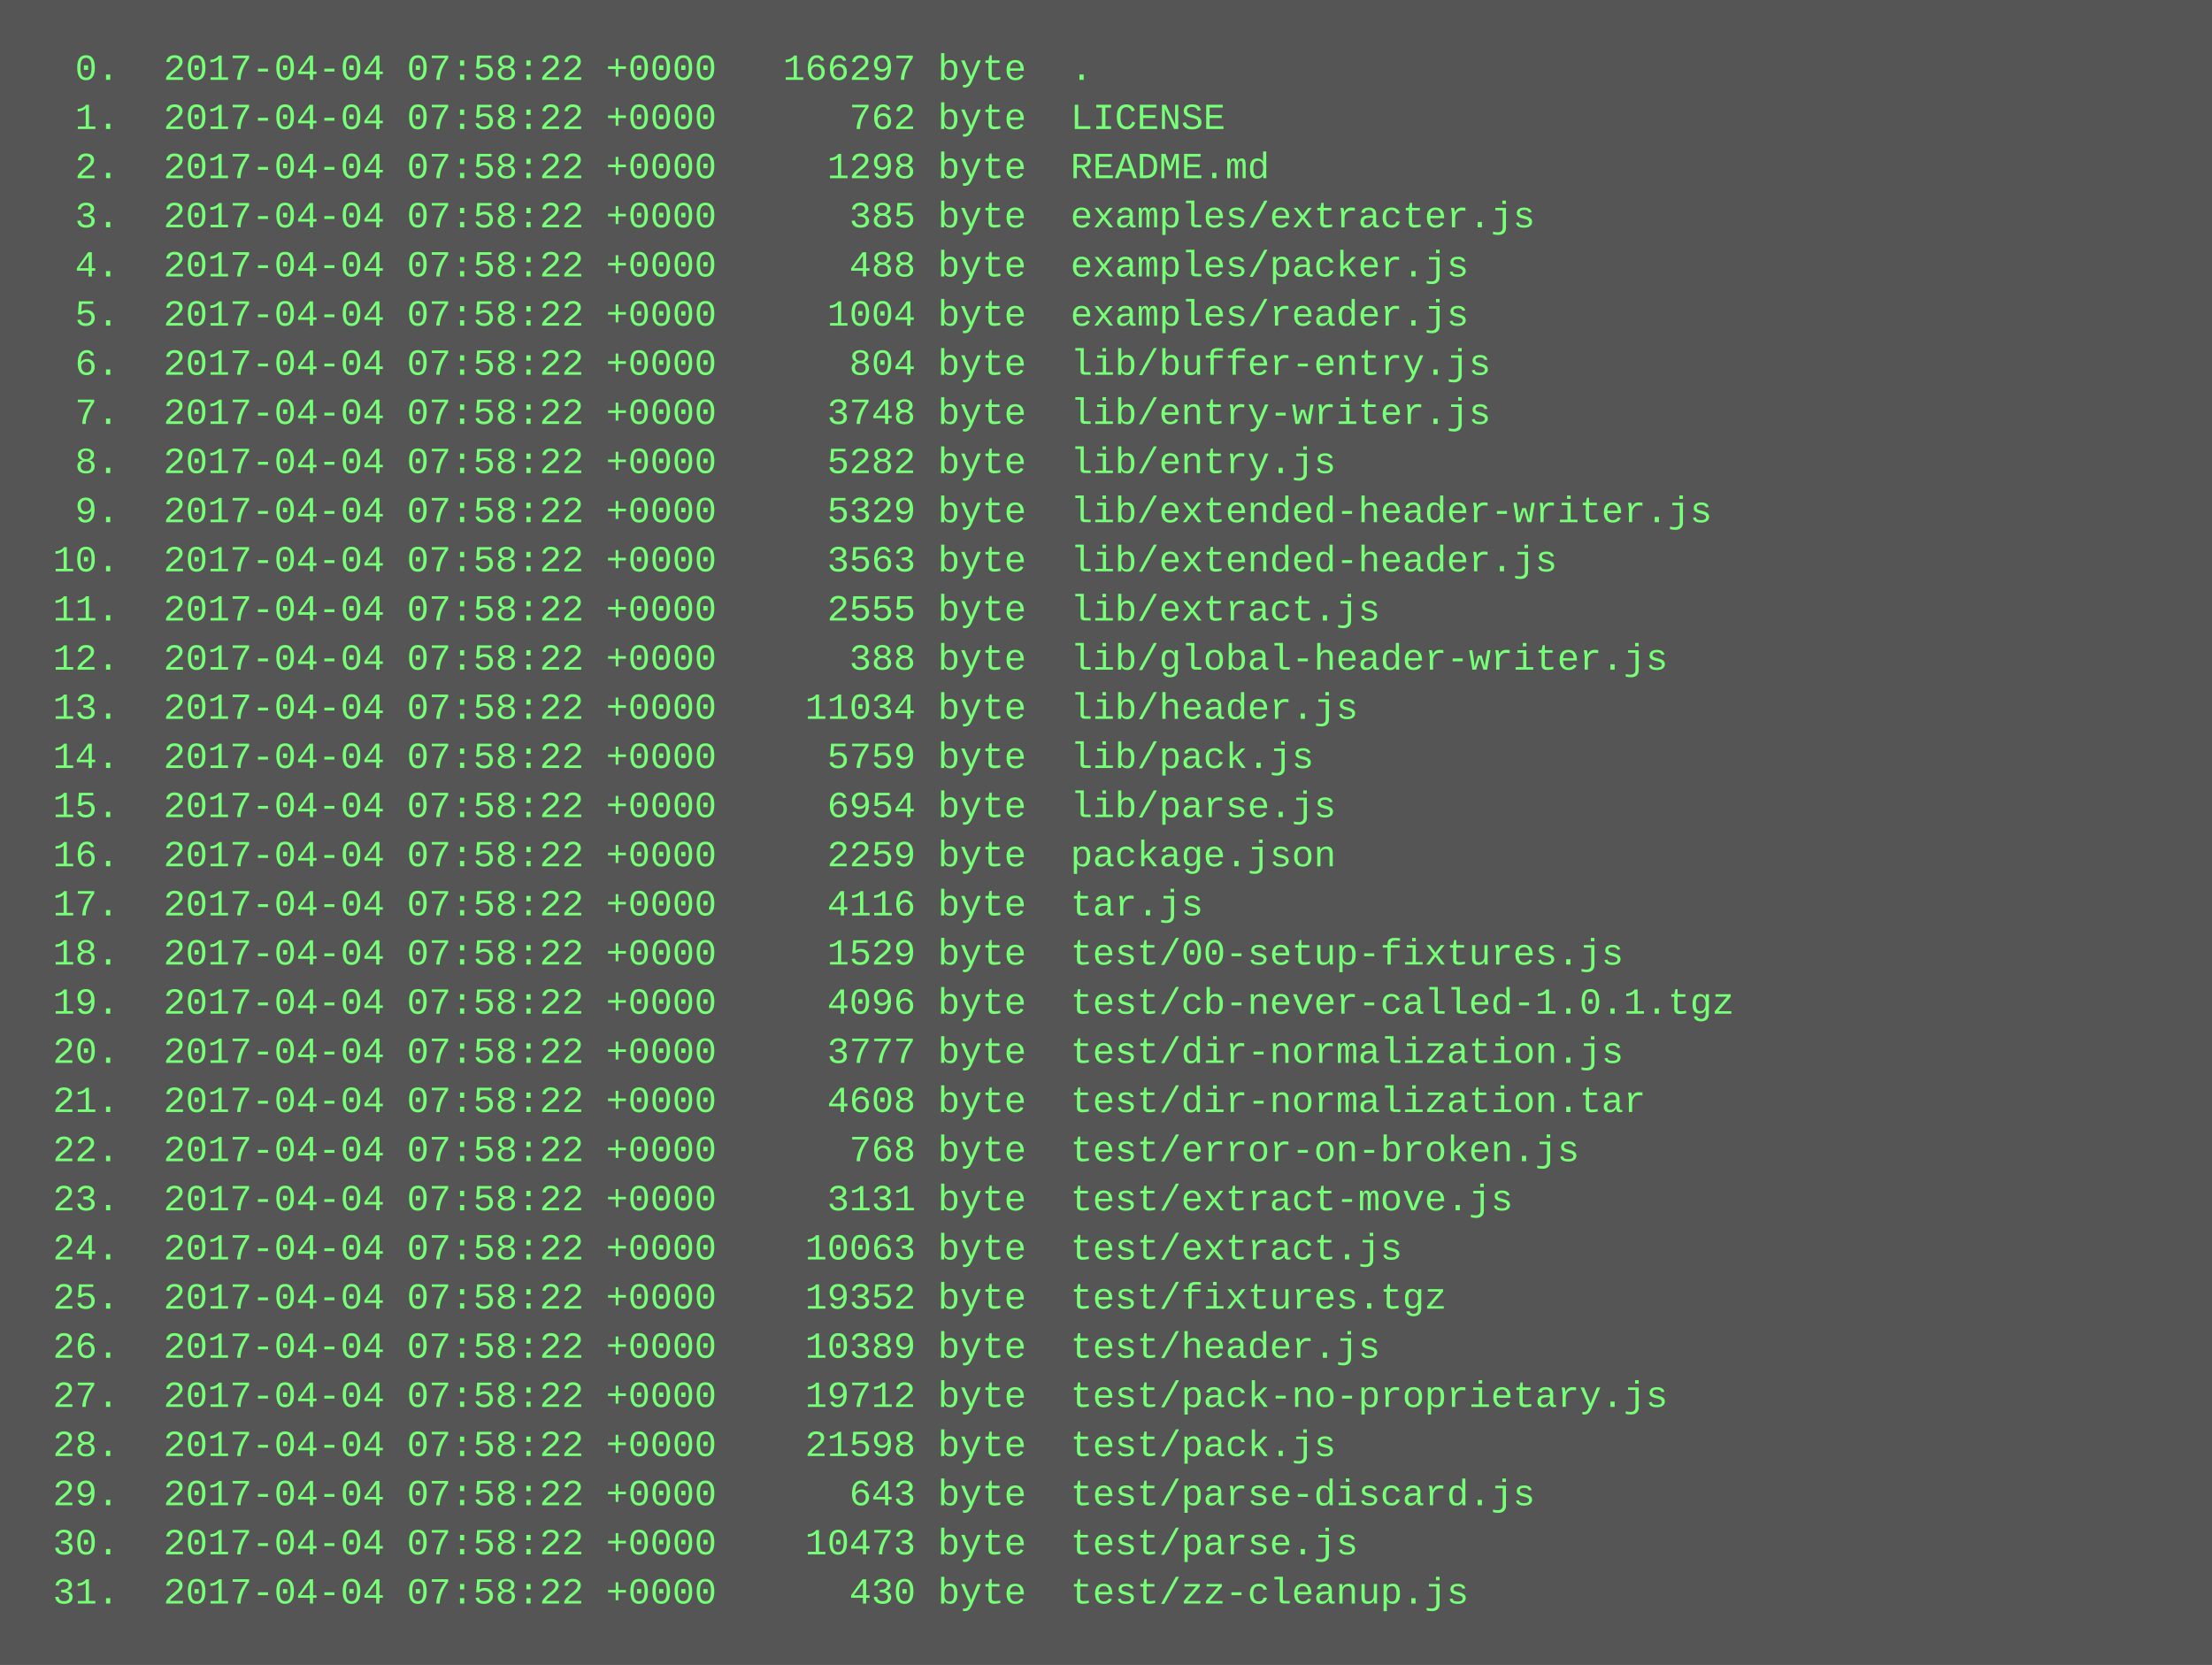
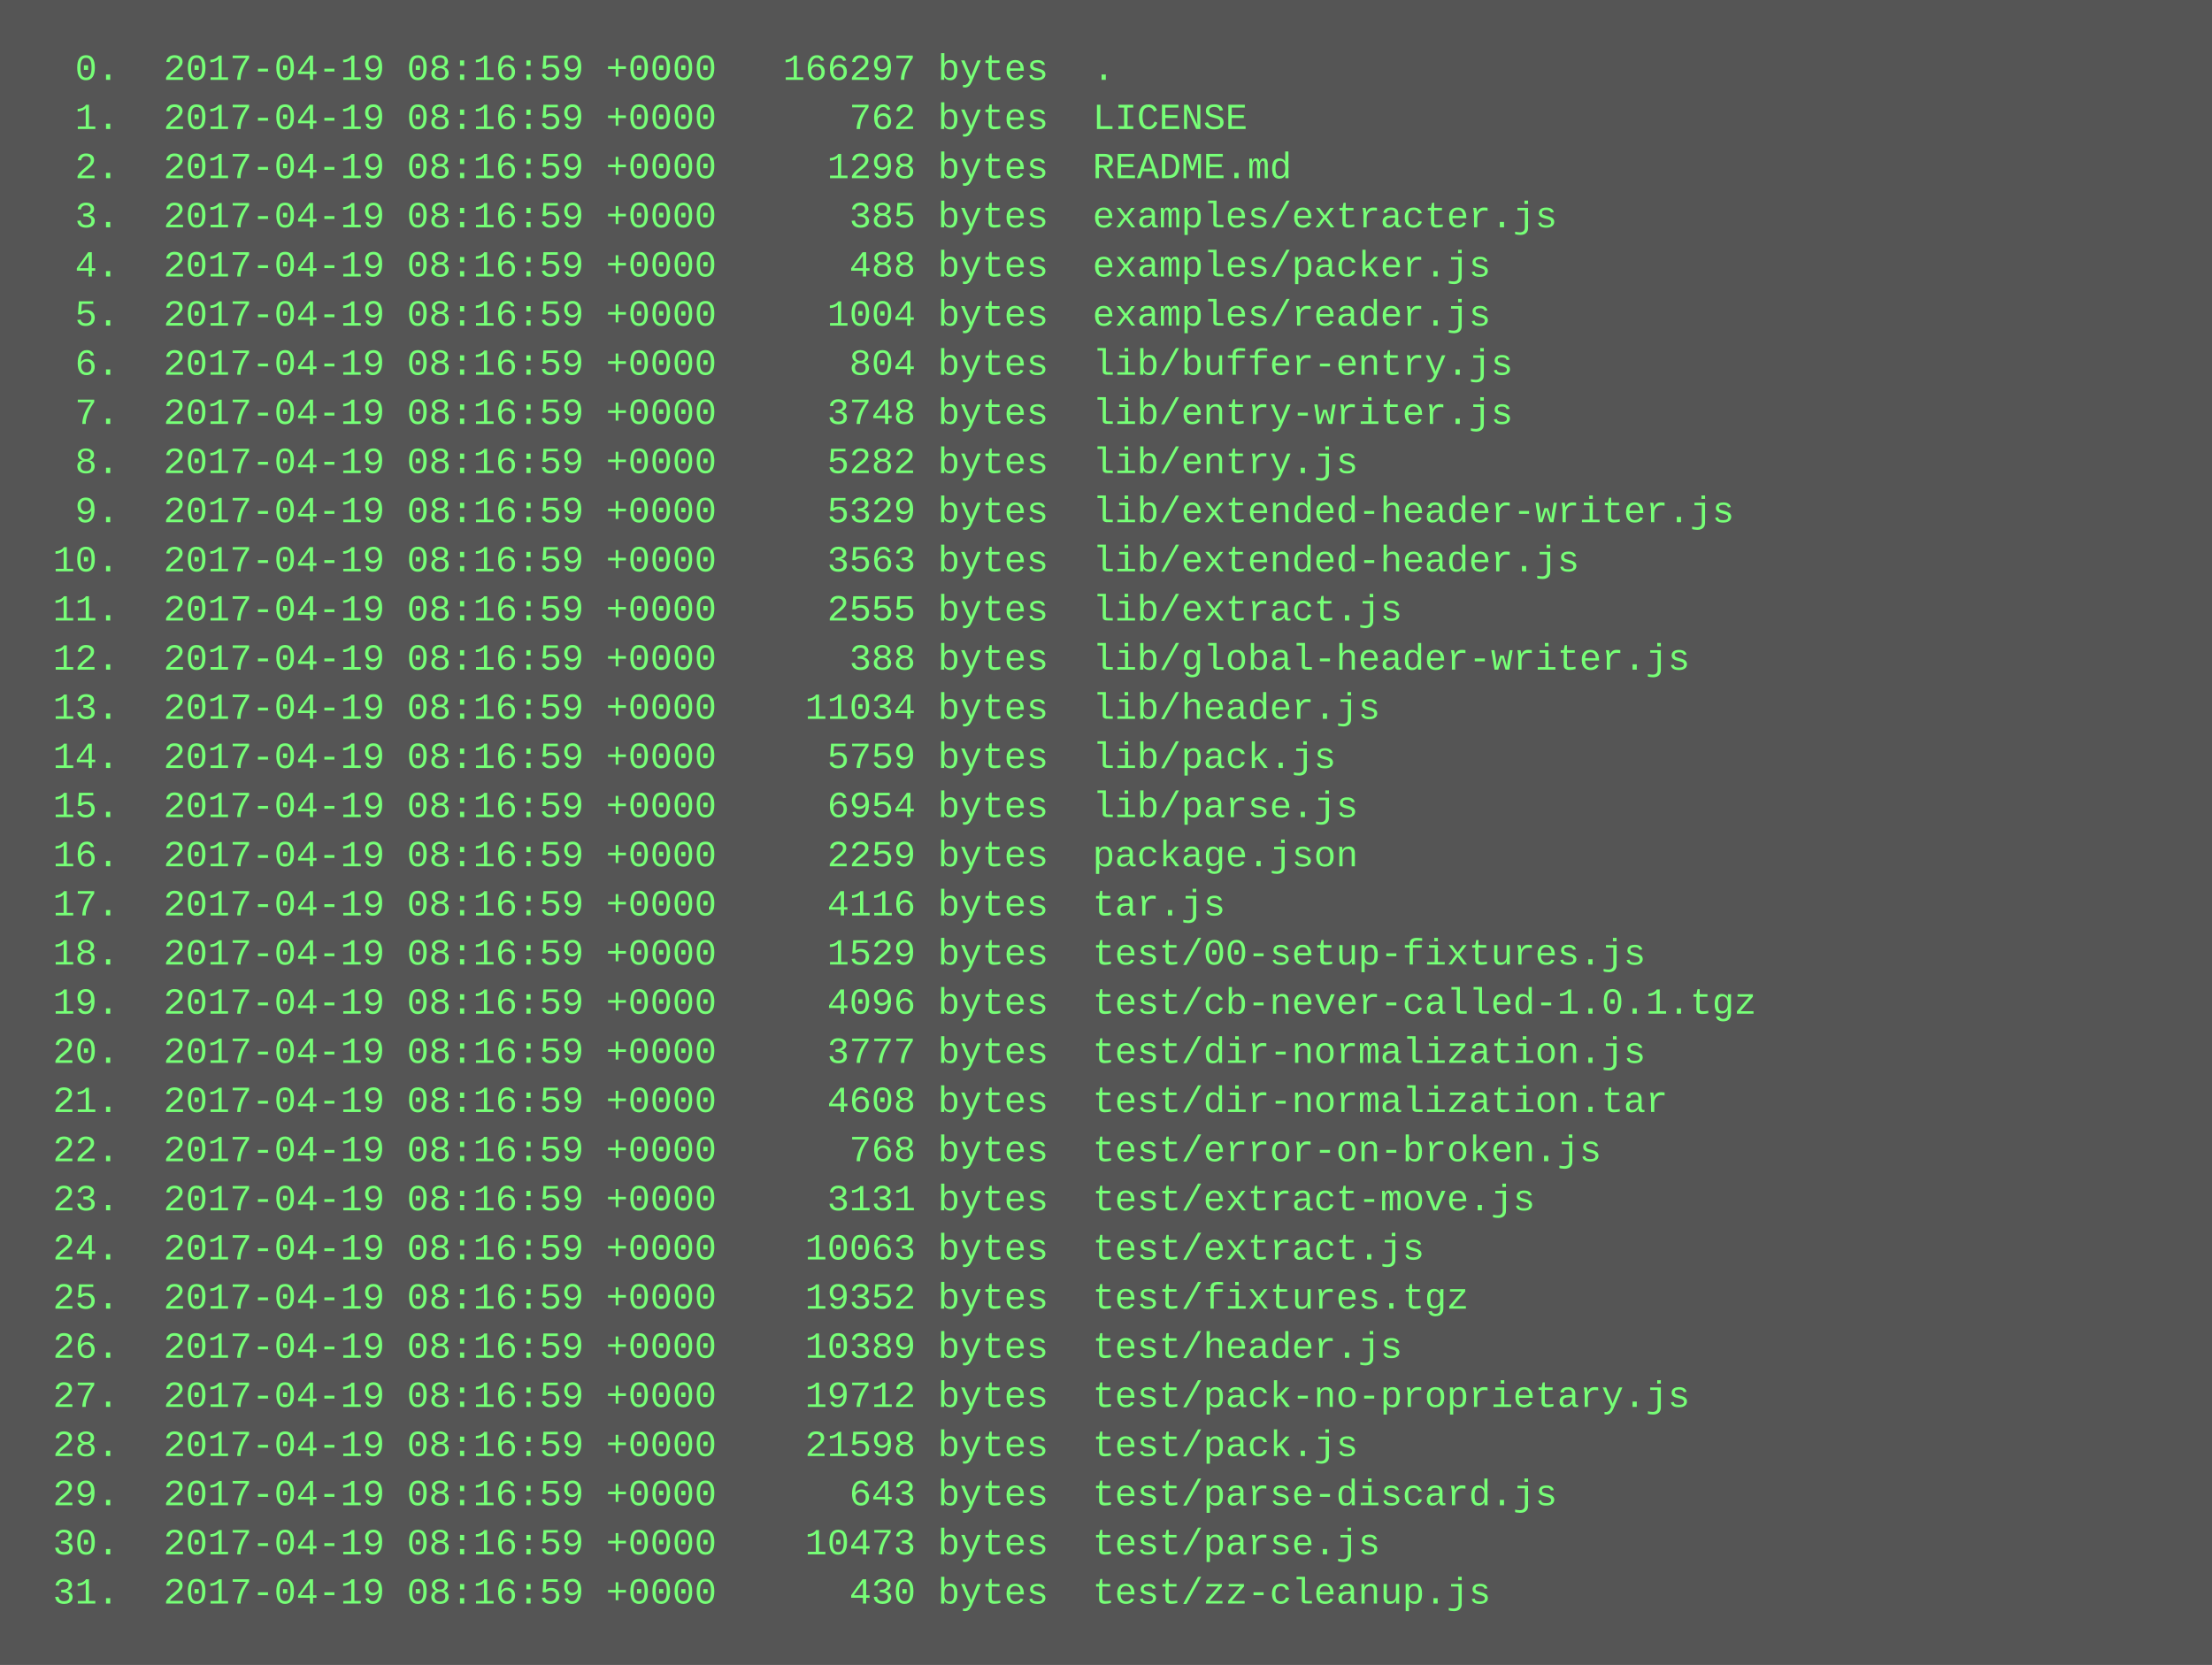
<svg xmlns="http://www.w3.org/2000/svg" height="542" width="720">
  <rect height="542" fill="#555" width="720" />
  <text fill="#7f7" font-family="Courier New" font-size="12" xml:space="preserve">
-     <tspan x="10" y="26">  0.  2017-04-04 07:58:22 +0000   166297 byte  .</tspan>
-     <tspan x="10" y="42">  1.  2017-04-04 07:58:22 +0000      762 byte  LICENSE</tspan>
-     <tspan x="10" y="58">  2.  2017-04-04 07:58:22 +0000     1298 byte  README.md</tspan>
-     <tspan x="10" y="74">  3.  2017-04-04 07:58:22 +0000      385 byte  examples/extracter.js</tspan>
-     <tspan x="10" y="90">  4.  2017-04-04 07:58:22 +0000      488 byte  examples/packer.js</tspan>
-     <tspan x="10" y="106">  5.  2017-04-04 07:58:22 +0000     1004 byte  examples/reader.js</tspan>
-     <tspan x="10" y="122">  6.  2017-04-04 07:58:22 +0000      804 byte  lib/buffer-entry.js</tspan>
-     <tspan x="10" y="138">  7.  2017-04-04 07:58:22 +0000     3748 byte  lib/entry-writer.js</tspan>
-     <tspan x="10" y="154">  8.  2017-04-04 07:58:22 +0000     5282 byte  lib/entry.js</tspan>
-     <tspan x="10" y="170">  9.  2017-04-04 07:58:22 +0000     5329 byte  lib/extended-header-writer.js</tspan>
-     <tspan x="10" y="186"> 10.  2017-04-04 07:58:22 +0000     3563 byte  lib/extended-header.js</tspan>
-     <tspan x="10" y="202"> 11.  2017-04-04 07:58:22 +0000     2555 byte  lib/extract.js</tspan>
-     <tspan x="10" y="218"> 12.  2017-04-04 07:58:22 +0000      388 byte  lib/global-header-writer.js</tspan>
-     <tspan x="10" y="234"> 13.  2017-04-04 07:58:22 +0000    11034 byte  lib/header.js</tspan>
-     <tspan x="10" y="250"> 14.  2017-04-04 07:58:22 +0000     5759 byte  lib/pack.js</tspan>
-     <tspan x="10" y="266"> 15.  2017-04-04 07:58:22 +0000     6954 byte  lib/parse.js</tspan>
-     <tspan x="10" y="282"> 16.  2017-04-04 07:58:22 +0000     2259 byte  package.json</tspan>
-     <tspan x="10" y="298"> 17.  2017-04-04 07:58:22 +0000     4116 byte  tar.js</tspan>
-     <tspan x="10" y="314"> 18.  2017-04-04 07:58:22 +0000     1529 byte  test/00-setup-fixtures.js</tspan>
-     <tspan x="10" y="330"> 19.  2017-04-04 07:58:22 +0000     4096 byte  test/cb-never-called-1.0.1.tgz</tspan>
-     <tspan x="10" y="346"> 20.  2017-04-04 07:58:22 +0000     3777 byte  test/dir-normalization.js</tspan>
-     <tspan x="10" y="362"> 21.  2017-04-04 07:58:22 +0000     4608 byte  test/dir-normalization.tar</tspan>
-     <tspan x="10" y="378"> 22.  2017-04-04 07:58:22 +0000      768 byte  test/error-on-broken.js</tspan>
-     <tspan x="10" y="394"> 23.  2017-04-04 07:58:22 +0000     3131 byte  test/extract-move.js</tspan>
-     <tspan x="10" y="410"> 24.  2017-04-04 07:58:22 +0000    10063 byte  test/extract.js</tspan>
-     <tspan x="10" y="426"> 25.  2017-04-04 07:58:22 +0000    19352 byte  test/fixtures.tgz</tspan>
-     <tspan x="10" y="442"> 26.  2017-04-04 07:58:22 +0000    10389 byte  test/header.js</tspan>
-     <tspan x="10" y="458"> 27.  2017-04-04 07:58:22 +0000    19712 byte  test/pack-no-proprietary.js</tspan>
-     <tspan x="10" y="474"> 28.  2017-04-04 07:58:22 +0000    21598 byte  test/pack.js</tspan>
-     <tspan x="10" y="490"> 29.  2017-04-04 07:58:22 +0000      643 byte  test/parse-discard.js</tspan>
-     <tspan x="10" y="506"> 30.  2017-04-04 07:58:22 +0000    10473 byte  test/parse.js</tspan>
-     <tspan x="10" y="522"> 31.  2017-04-04 07:58:22 +0000      430 byte  test/zz-cleanup.js</tspan>
+     <tspan x="10" y="26">  0.  2017-04-19 08:16:59 +0000   166297 bytes  .</tspan>
+     <tspan x="10" y="42">  1.  2017-04-19 08:16:59 +0000      762 bytes  LICENSE</tspan>
+     <tspan x="10" y="58">  2.  2017-04-19 08:16:59 +0000     1298 bytes  README.md</tspan>
+     <tspan x="10" y="74">  3.  2017-04-19 08:16:59 +0000      385 bytes  examples/extracter.js</tspan>
+     <tspan x="10" y="90">  4.  2017-04-19 08:16:59 +0000      488 bytes  examples/packer.js</tspan>
+     <tspan x="10" y="106">  5.  2017-04-19 08:16:59 +0000     1004 bytes  examples/reader.js</tspan>
+     <tspan x="10" y="122">  6.  2017-04-19 08:16:59 +0000      804 bytes  lib/buffer-entry.js</tspan>
+     <tspan x="10" y="138">  7.  2017-04-19 08:16:59 +0000     3748 bytes  lib/entry-writer.js</tspan>
+     <tspan x="10" y="154">  8.  2017-04-19 08:16:59 +0000     5282 bytes  lib/entry.js</tspan>
+     <tspan x="10" y="170">  9.  2017-04-19 08:16:59 +0000     5329 bytes  lib/extended-header-writer.js</tspan>
+     <tspan x="10" y="186"> 10.  2017-04-19 08:16:59 +0000     3563 bytes  lib/extended-header.js</tspan>
+     <tspan x="10" y="202"> 11.  2017-04-19 08:16:59 +0000     2555 bytes  lib/extract.js</tspan>
+     <tspan x="10" y="218"> 12.  2017-04-19 08:16:59 +0000      388 bytes  lib/global-header-writer.js</tspan>
+     <tspan x="10" y="234"> 13.  2017-04-19 08:16:59 +0000    11034 bytes  lib/header.js</tspan>
+     <tspan x="10" y="250"> 14.  2017-04-19 08:16:59 +0000     5759 bytes  lib/pack.js</tspan>
+     <tspan x="10" y="266"> 15.  2017-04-19 08:16:59 +0000     6954 bytes  lib/parse.js</tspan>
+     <tspan x="10" y="282"> 16.  2017-04-19 08:16:59 +0000     2259 bytes  package.json</tspan>
+     <tspan x="10" y="298"> 17.  2017-04-19 08:16:59 +0000     4116 bytes  tar.js</tspan>
+     <tspan x="10" y="314"> 18.  2017-04-19 08:16:59 +0000     1529 bytes  test/00-setup-fixtures.js</tspan>
+     <tspan x="10" y="330"> 19.  2017-04-19 08:16:59 +0000     4096 bytes  test/cb-never-called-1.0.1.tgz</tspan>
+     <tspan x="10" y="346"> 20.  2017-04-19 08:16:59 +0000     3777 bytes  test/dir-normalization.js</tspan>
+     <tspan x="10" y="362"> 21.  2017-04-19 08:16:59 +0000     4608 bytes  test/dir-normalization.tar</tspan>
+     <tspan x="10" y="378"> 22.  2017-04-19 08:16:59 +0000      768 bytes  test/error-on-broken.js</tspan>
+     <tspan x="10" y="394"> 23.  2017-04-19 08:16:59 +0000     3131 bytes  test/extract-move.js</tspan>
+     <tspan x="10" y="410"> 24.  2017-04-19 08:16:59 +0000    10063 bytes  test/extract.js</tspan>
+     <tspan x="10" y="426"> 25.  2017-04-19 08:16:59 +0000    19352 bytes  test/fixtures.tgz</tspan>
+     <tspan x="10" y="442"> 26.  2017-04-19 08:16:59 +0000    10389 bytes  test/header.js</tspan>
+     <tspan x="10" y="458"> 27.  2017-04-19 08:16:59 +0000    19712 bytes  test/pack-no-proprietary.js</tspan>
+     <tspan x="10" y="474"> 28.  2017-04-19 08:16:59 +0000    21598 bytes  test/pack.js</tspan>
+     <tspan x="10" y="490"> 29.  2017-04-19 08:16:59 +0000      643 bytes  test/parse-discard.js</tspan>
+     <tspan x="10" y="506"> 30.  2017-04-19 08:16:59 +0000    10473 bytes  test/parse.js</tspan>
+     <tspan x="10" y="522"> 31.  2017-04-19 08:16:59 +0000      430 bytes  test/zz-cleanup.js</tspan>
  </text>
</svg>
